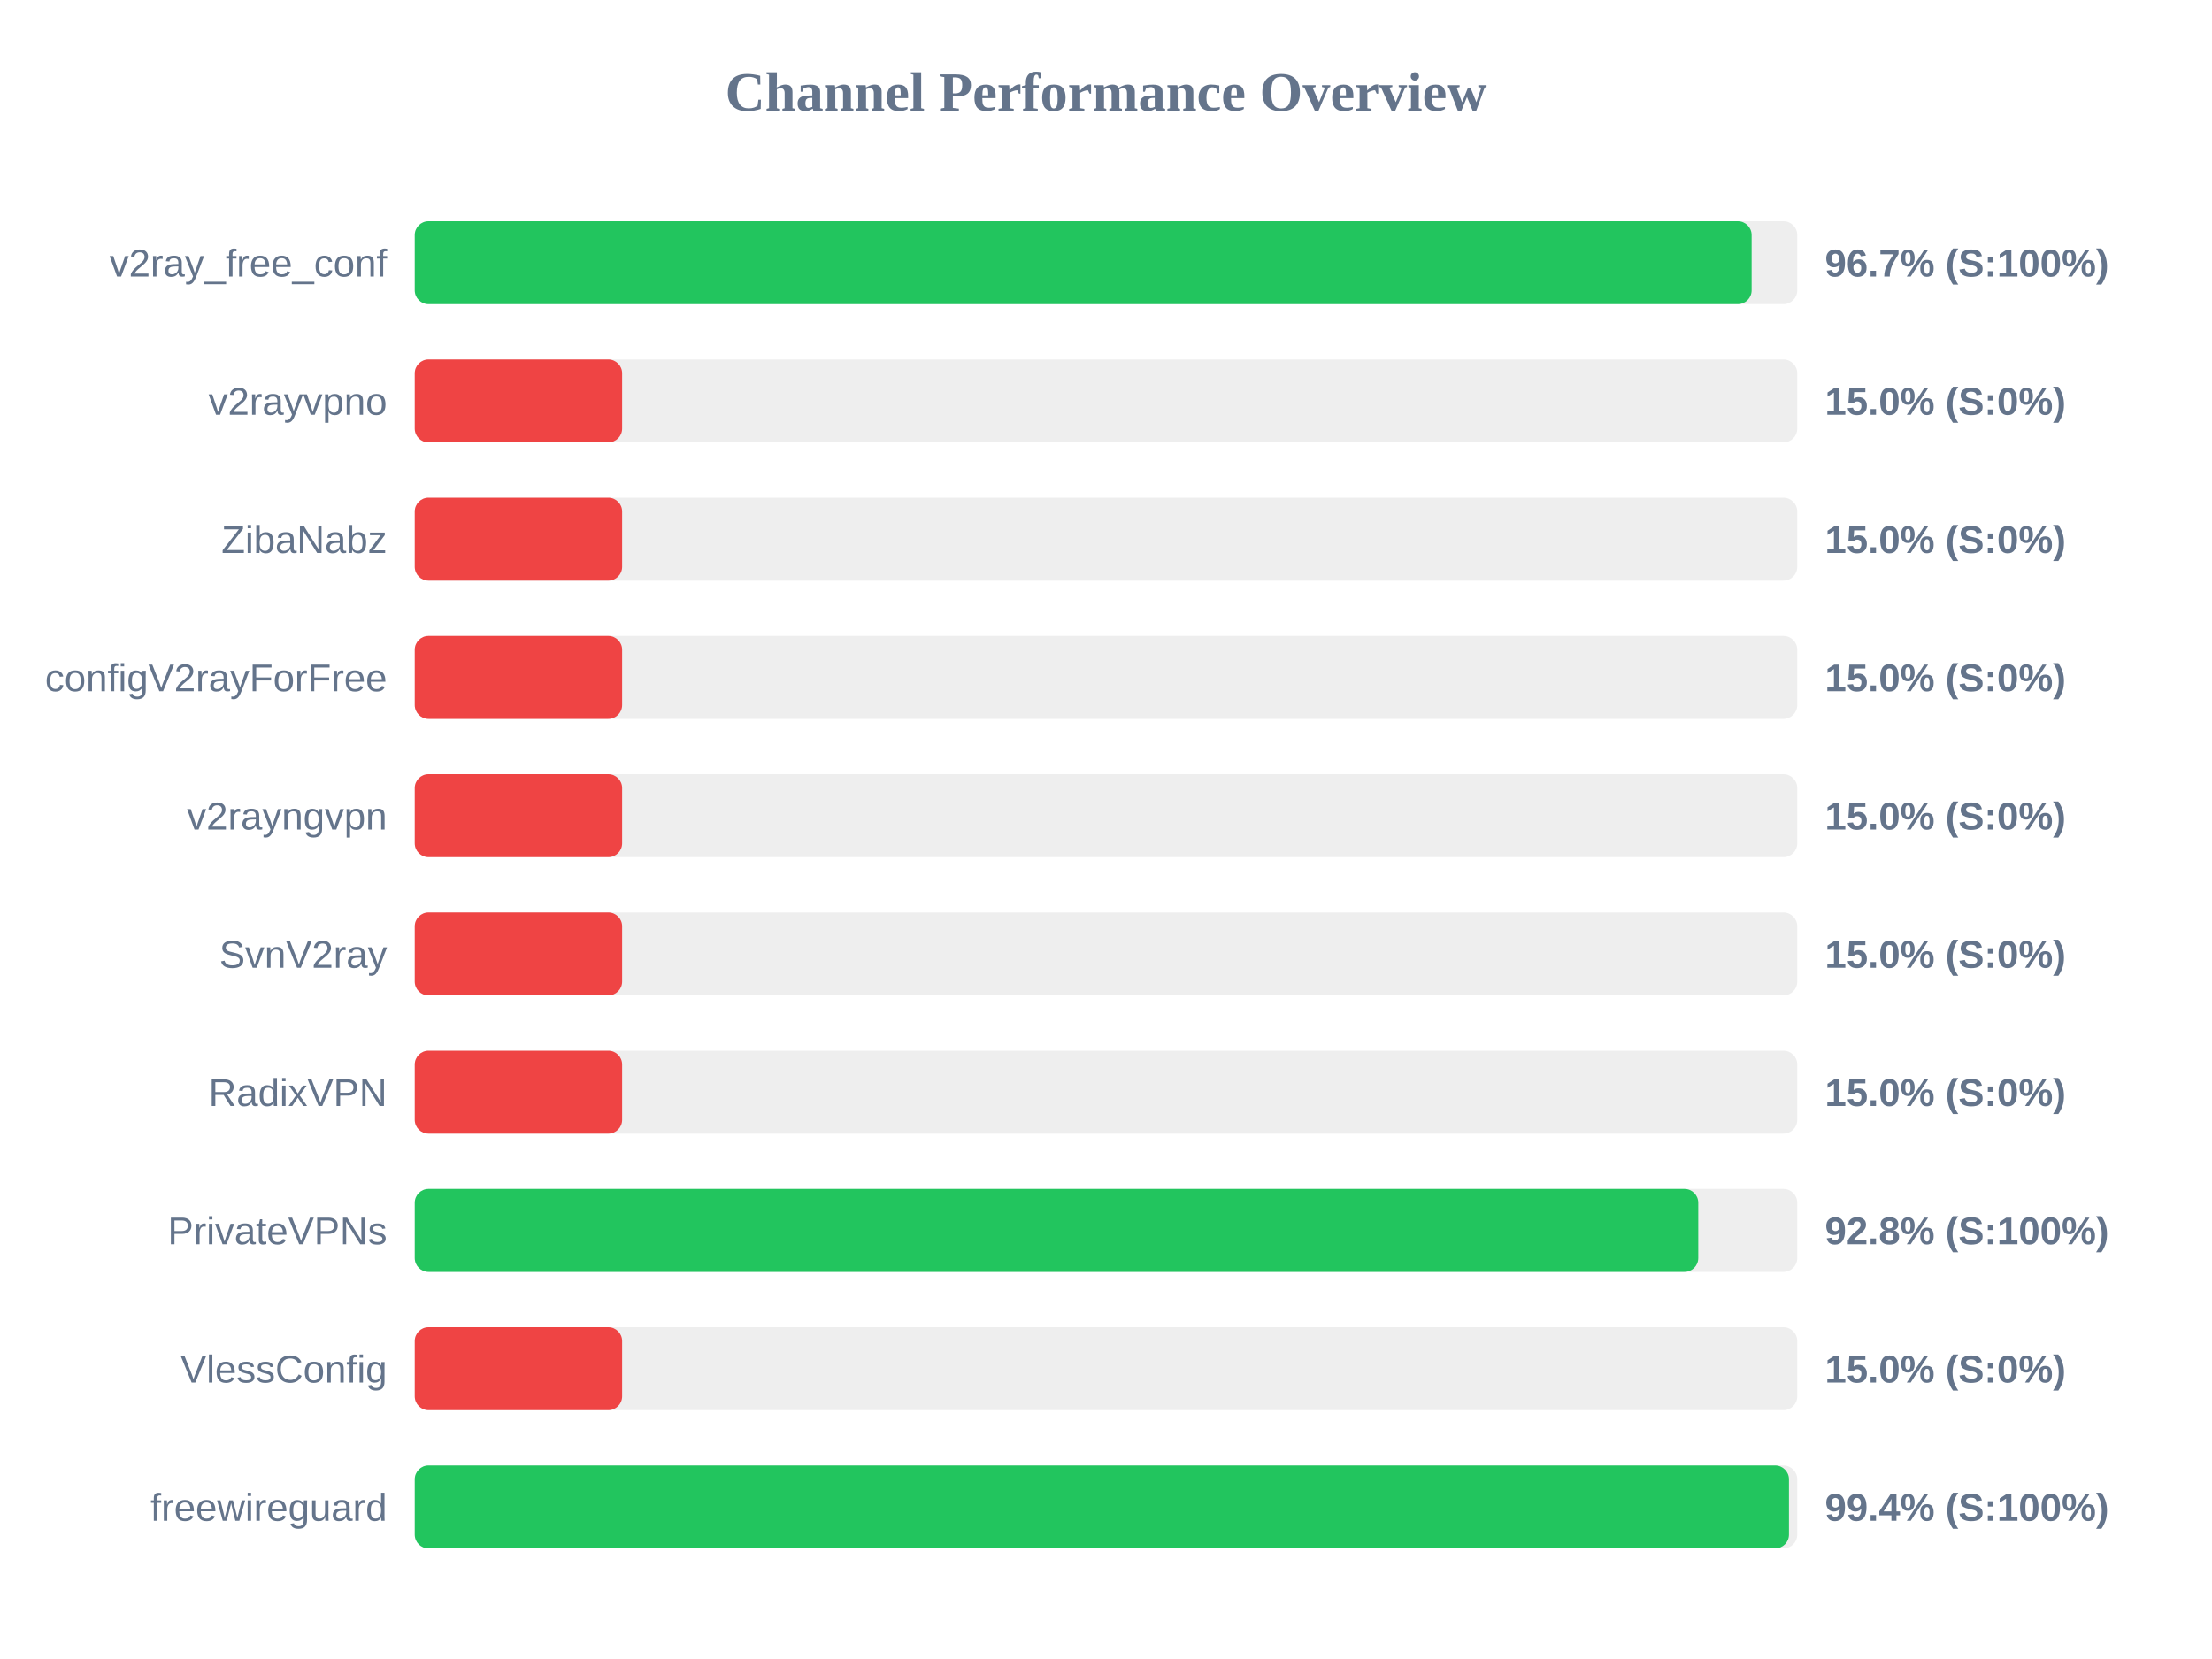
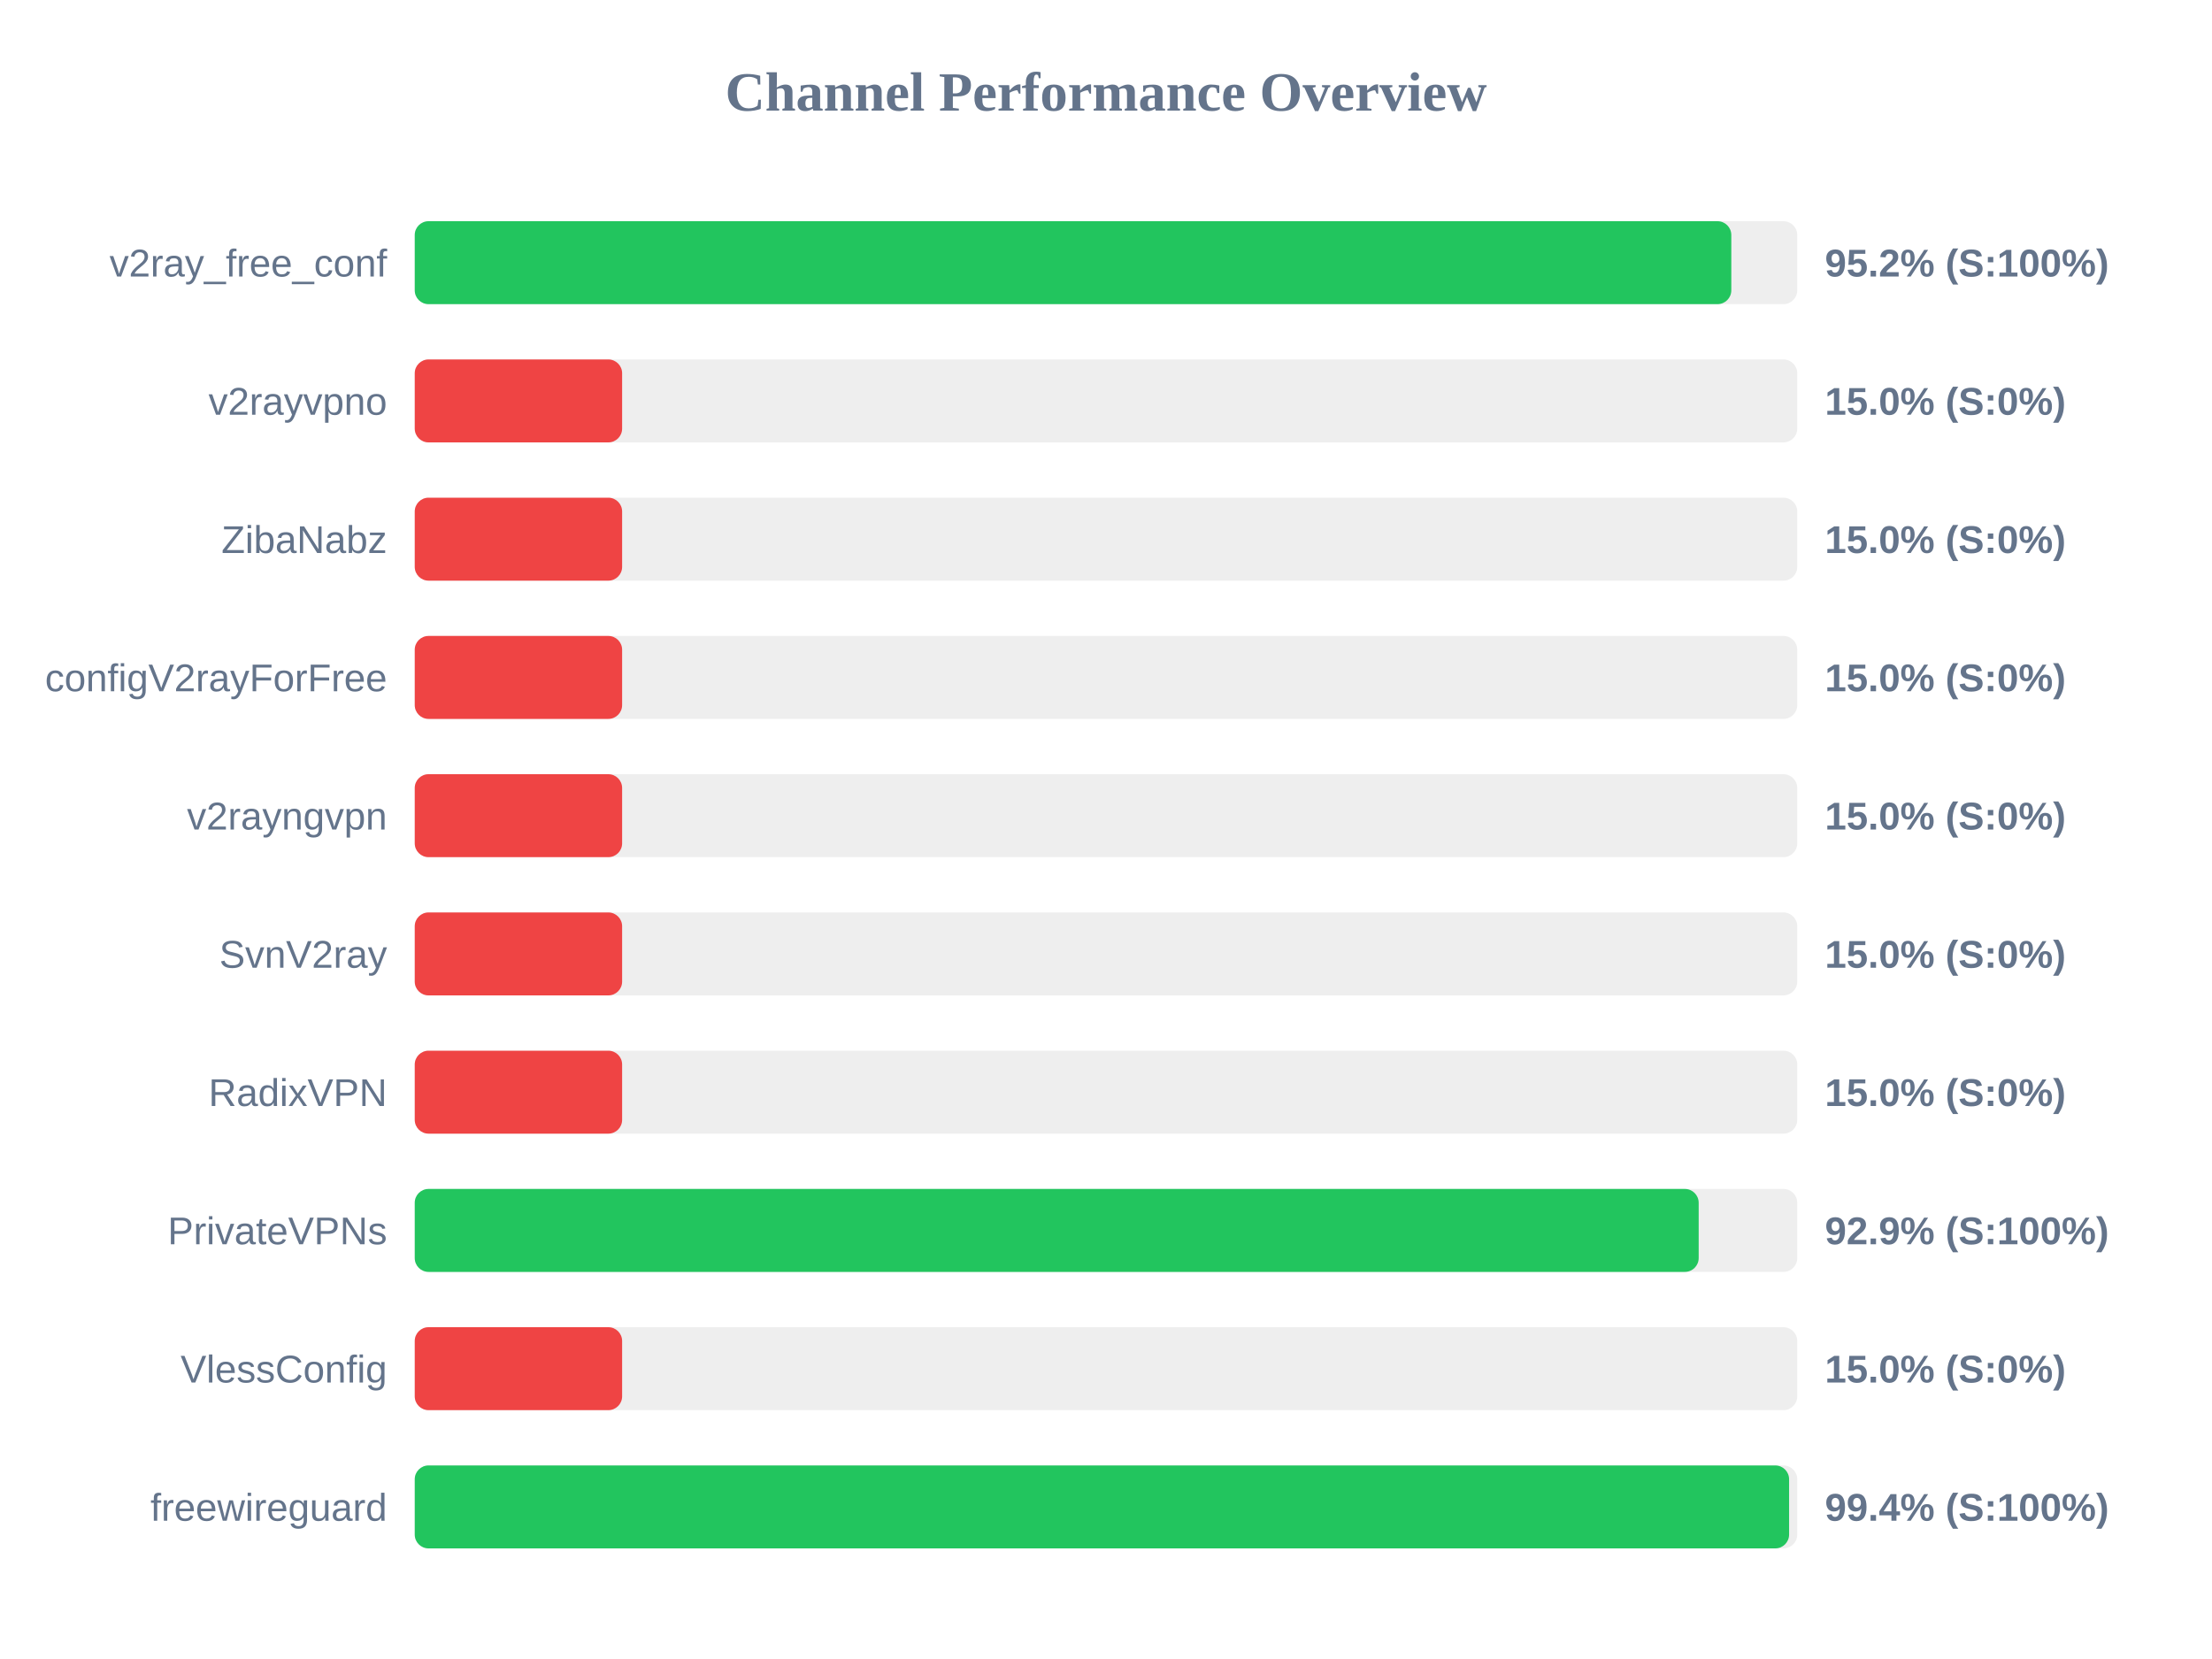
<svg xmlns="http://www.w3.org/2000/svg" width="800" height="600" version="1.1">
  <style>
        .row { font: 14px Arial; fill: #64748b; }
        .score { font: bold 14px Arial; fill: #64748b; }
    </style>
  <text x="400" y="40" text-anchor="middle" font-size="20px" font-weight="bold" fill="#64748b">Channel Performance Overview</text>
  <rect x="150" y="80" width="500" height="30" fill="#eee" rx="5" />
-   <rect x="150" y="80" width="483.5" height="30" fill="#22c55e" rx="5" />
+   <rect x="150" y="80" width="476.15" height="30" fill="#22c55e" rx="5" />
  <text x="140" y="100" text-anchor="end" class="row">v2ray_free_conf</text>
-   <text x="660" y="100" text-anchor="start" class="score">96.7% (S:100%)</text>
+   <text x="660" y="100" text-anchor="start" class="score">95.2% (S:100%)</text>
  <rect x="150" y="130" width="500" height="30" fill="#eee" rx="5" />
  <rect x="150" y="130" width="75.0" height="30" fill="#ef4444" rx="5" />
  <text x="140" y="150" text-anchor="end" class="row">v2rayvpno</text>
  <text x="660" y="150" text-anchor="start" class="score">15.0% (S:0%)</text>
  <rect x="150" y="180" width="500" height="30" fill="#eee" rx="5" />
  <rect x="150" y="180" width="75.0" height="30" fill="#ef4444" rx="5" />
  <text x="140" y="200" text-anchor="end" class="row">ZibaNabz</text>
  <text x="660" y="200" text-anchor="start" class="score">15.0% (S:0%)</text>
  <rect x="150" y="230" width="500" height="30" fill="#eee" rx="5" />
  <rect x="150" y="230" width="75.0" height="30" fill="#ef4444" rx="5" />
  <text x="140" y="250" text-anchor="end" class="row">configV2rayForFree</text>
  <text x="660" y="250" text-anchor="start" class="score">15.0% (S:0%)</text>
  <rect x="150" y="280" width="500" height="30" fill="#eee" rx="5" />
  <rect x="150" y="280" width="75.0" height="30" fill="#ef4444" rx="5" />
  <text x="140" y="300" text-anchor="end" class="row">v2rayngvpn</text>
  <text x="660" y="300" text-anchor="start" class="score">15.0% (S:0%)</text>
  <rect x="150" y="330" width="500" height="30" fill="#eee" rx="5" />
  <rect x="150" y="330" width="75.0" height="30" fill="#ef4444" rx="5" />
  <text x="140" y="350" text-anchor="end" class="row">SvnV2ray</text>
  <text x="660" y="350" text-anchor="start" class="score">15.0% (S:0%)</text>
  <rect x="150" y="380" width="500" height="30" fill="#eee" rx="5" />
  <rect x="150" y="380" width="75.0" height="30" fill="#ef4444" rx="5" />
  <text x="140" y="400" text-anchor="end" class="row">RadixVPN</text>
  <text x="660" y="400" text-anchor="start" class="score">15.0% (S:0%)</text>
  <rect x="150" y="430" width="500" height="30" fill="#eee" rx="5" />
-   <rect x="150" y="430" width="464.2" height="30" fill="#22c55e" rx="5" />
+   <rect x="150" y="430" width="464.35" height="30" fill="#22c55e" rx="5" />
  <text x="140" y="450" text-anchor="end" class="row">PrivateVPNs</text>
-   <text x="660" y="450" text-anchor="start" class="score">92.8% (S:100%)</text>
+   <text x="660" y="450" text-anchor="start" class="score">92.9% (S:100%)</text>
  <rect x="150" y="480" width="500" height="30" fill="#eee" rx="5" />
  <rect x="150" y="480" width="75.0" height="30" fill="#ef4444" rx="5" />
  <text x="140" y="500" text-anchor="end" class="row">VlessConfig</text>
  <text x="660" y="500" text-anchor="start" class="score">15.0% (S:0%)</text>
  <rect x="150" y="530" width="500" height="30" fill="#eee" rx="5" />
-   <rect x="150" y="530" width="497.0" height="30" fill="#22c55e" rx="5" />
+   <rect x="150" y="530" width="497.05" height="30" fill="#22c55e" rx="5" />
  <text x="140" y="550" text-anchor="end" class="row">freewireguard</text>
  <text x="660" y="550" text-anchor="start" class="score">99.4% (S:100%)</text>
</svg>
